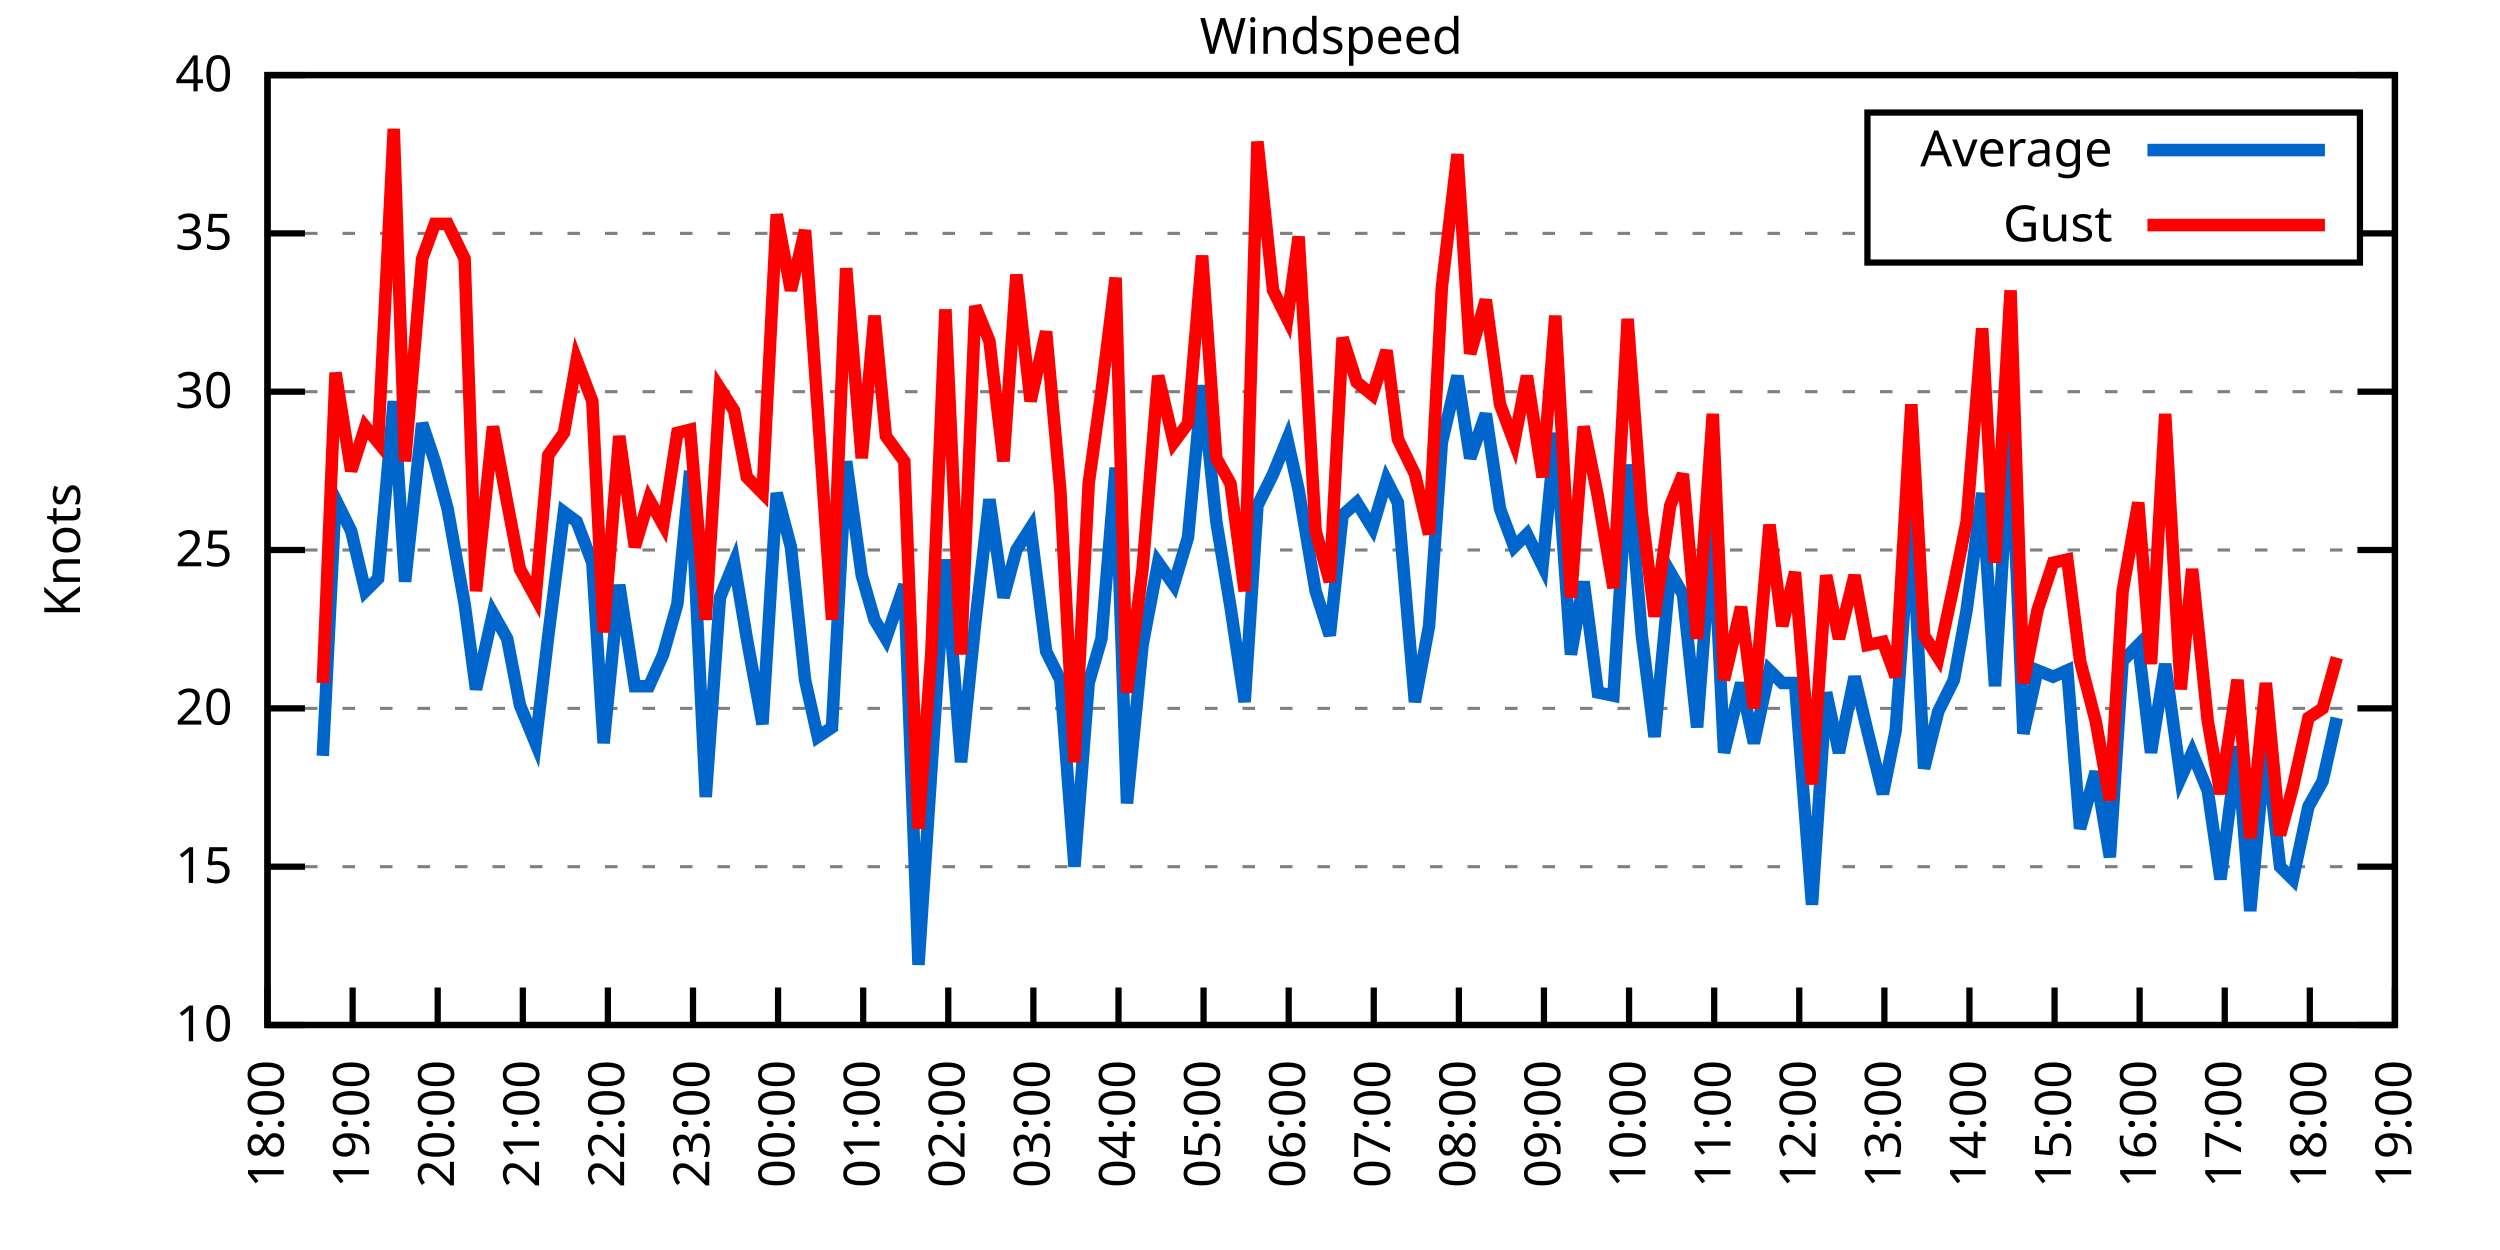
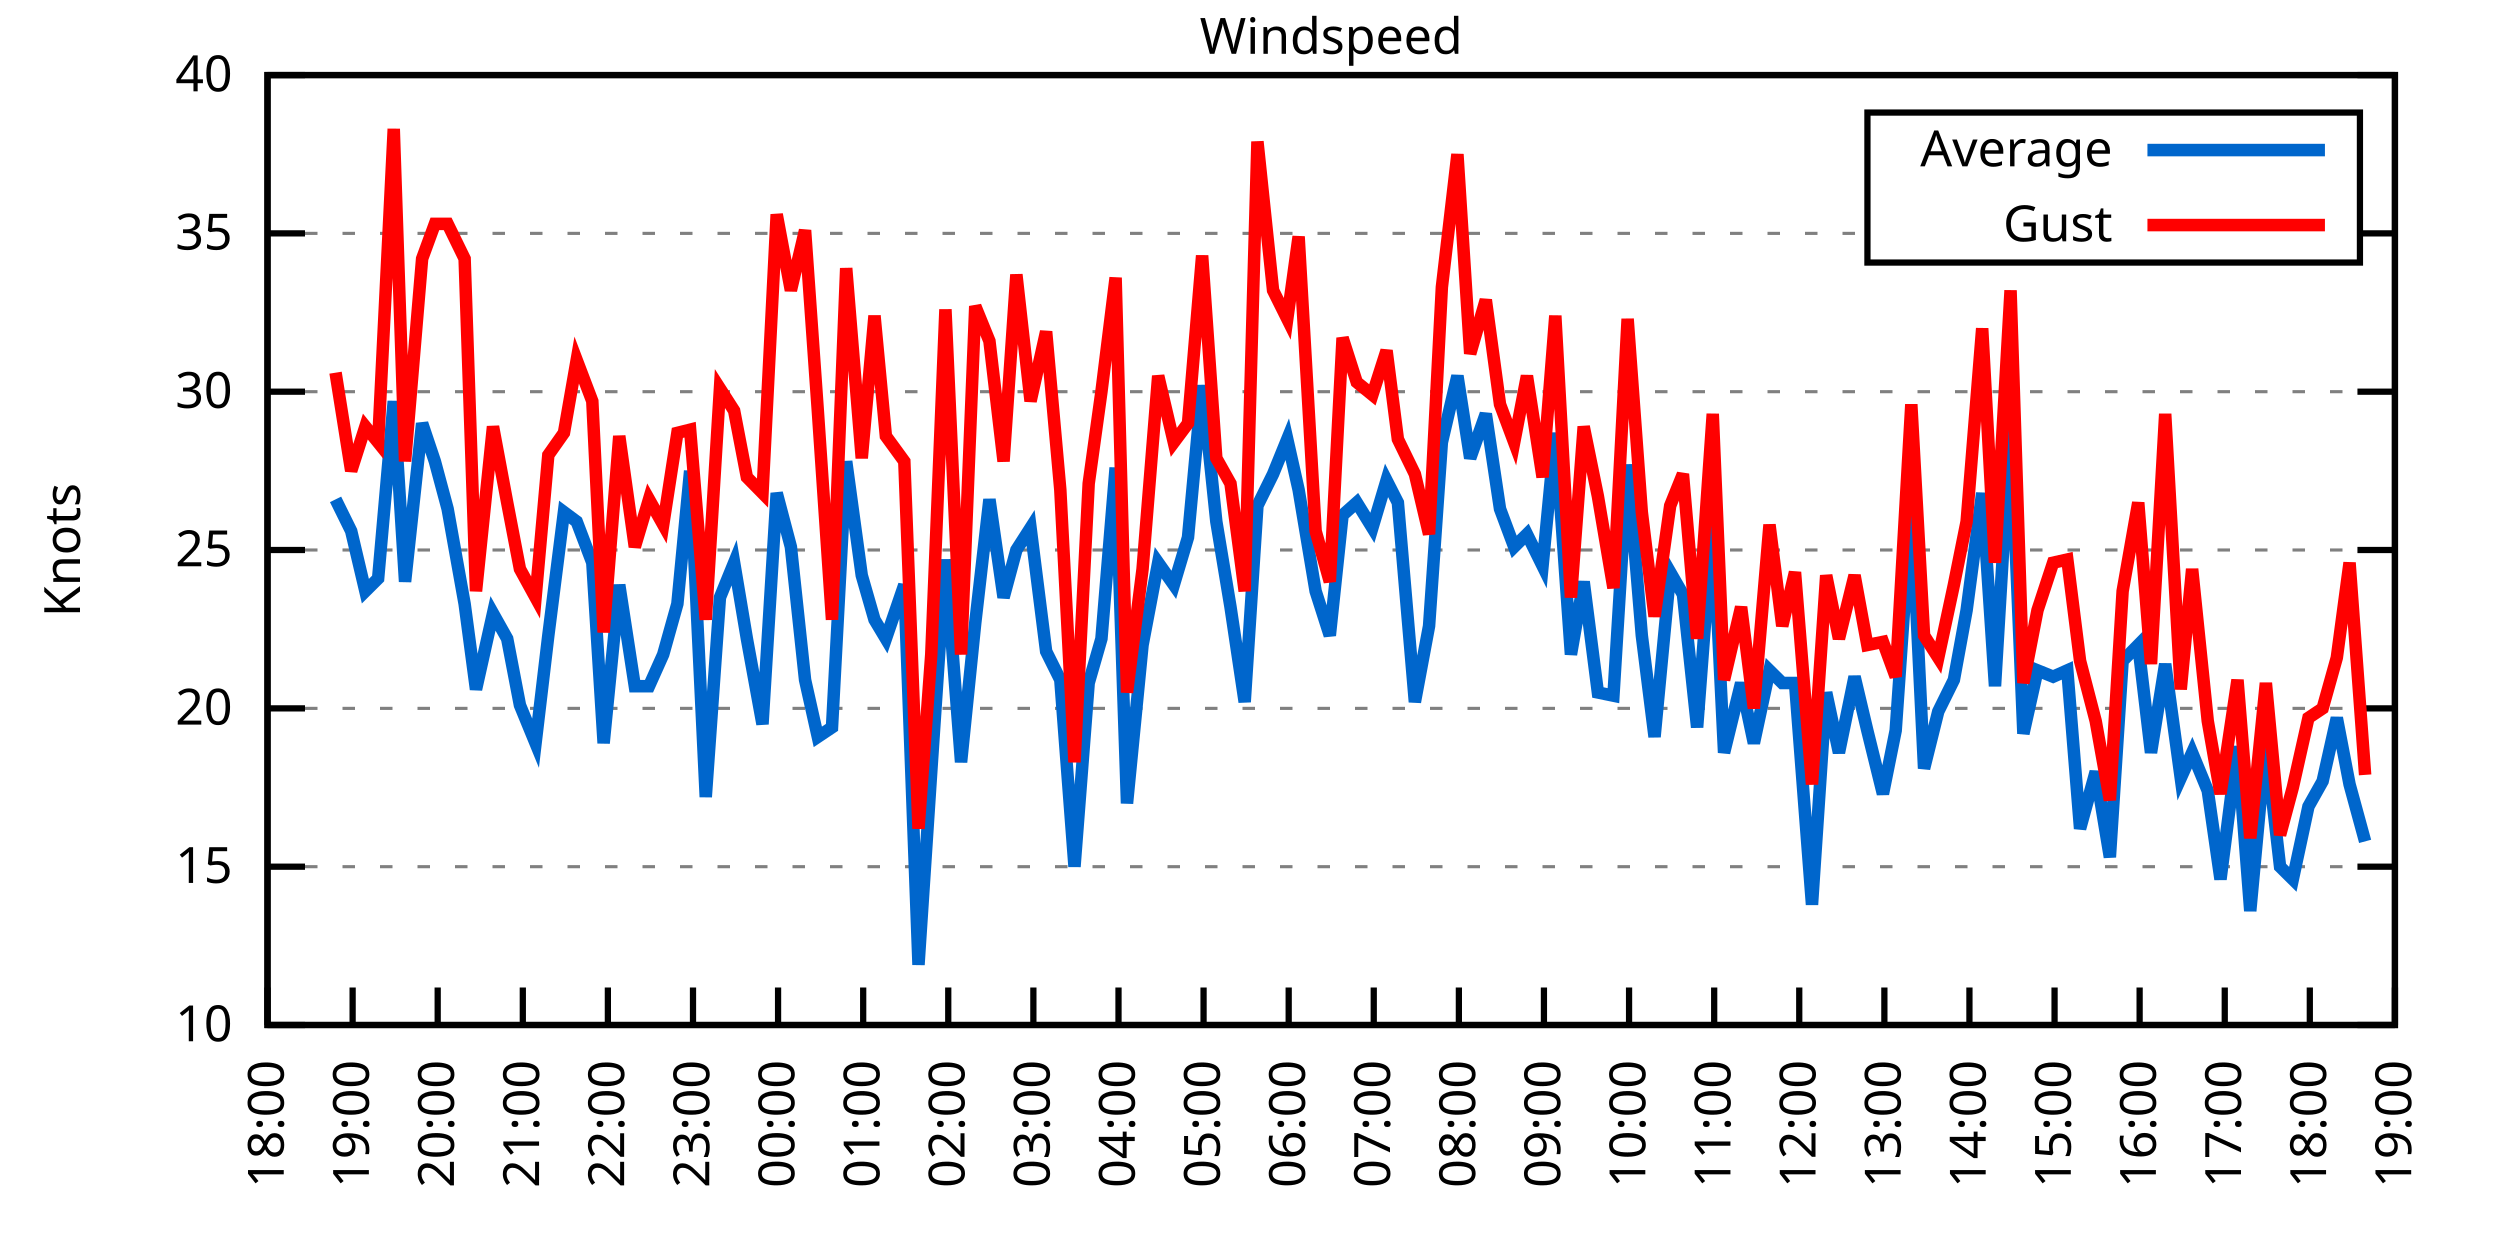
<svg xmlns="http://www.w3.org/2000/svg" xmlns:xlink="http://www.w3.org/1999/xlink" width="400" height="200" viewBox="0 0 400 200">
  <g id="gnuplot_canvas">
    <rect x="0" y="0" width="400" height="200" fill="none" />
    <defs>
      <circle id="gpDot" r="0.5" stroke-width="0.5" stroke="currentColor" />
      <path id="gpPt0" stroke-width="0.333" stroke="currentColor" d="M-1,0 h2 M0,-1 v2" />
      <path id="gpPt1" stroke-width="0.333" stroke="currentColor" d="M-1,-1 L1,1 M1,-1 L-1,1" />
      <path id="gpPt2" stroke-width="0.333" stroke="currentColor" d="M-1,0 L1,0 M0,-1 L0,1 M-1,-1 L1,1 M-1,1 L1,-1" />
      <rect id="gpPt3" stroke-width="0.333" stroke="currentColor" x="-1" y="-1" width="2" height="2" />
      <rect id="gpPt4" stroke-width="0.333" stroke="currentColor" fill="currentColor" x="-1" y="-1" width="2" height="2" />
      <circle id="gpPt5" stroke-width="0.333" stroke="currentColor" cx="0" cy="0" r="1" />
      <use xlink:href="#gpPt5" id="gpPt6" fill="currentColor" stroke="none" />
      <path id="gpPt7" stroke-width="0.333" stroke="currentColor" d="M0,-1.33 L-1.33,0.67 L1.33,0.67 z" />
      <use xlink:href="#gpPt7" id="gpPt8" fill="currentColor" stroke="none" />
      <use xlink:href="#gpPt7" id="gpPt9" stroke="currentColor" transform="rotate(180)" />
      <use xlink:href="#gpPt9" id="gpPt10" fill="currentColor" stroke="none" />
      <use xlink:href="#gpPt3" id="gpPt11" stroke="currentColor" transform="rotate(45)" />
      <use xlink:href="#gpPt11" id="gpPt12" fill="currentColor" stroke="none" />
      <path id="gpPt13" stroke-width="0.333" stroke="currentColor" d="M0,1.330 L1.265,0.411 L0.782,-1.067 L-0.782,-1.076 L-1.265,0.411 z" />
      <use xlink:href="#gpPt13" id="gpPt14" fill="currentColor" stroke="none" />
      <filter id="textbox" filterUnits="objectBoundingBox" x="0" y="0" height="1" width="1">
        <feFlood flood-color="white" flood-opacity="1" result="bgnd" />
        <feComposite in="SourceGraphic" in2="bgnd" operator="atop" />
      </filter>
      <filter id="greybox" filterUnits="objectBoundingBox" x="0" y="0" height="1" width="1">
        <feFlood flood-color="lightgrey" flood-opacity="1" result="grey" />
        <feComposite in="SourceGraphic" in2="grey" operator="atop" />
      </filter>
    </defs>
    <g fill="none" color="white" stroke="currentColor" stroke-width="1.00" stroke-linecap="butt" stroke-linejoin="miter">
</g>
    <g fill="none" color="black" stroke="currentColor" stroke-width="1.00" stroke-linecap="butt" stroke-linejoin="miter">
      <g stroke="none" shape-rendering="crispEdges">
        <polygon fill="rgb(255, 255, 255)" points="42.80,164.00 383.18,164.00 383.18,12.02 42.80,12.02 " />
      </g>
    </g>
    <g fill="none" color="black" stroke="currentColor" stroke-width="1.00" stroke-linecap="butt" stroke-linejoin="miter">
</g>
    <g fill="none" color="black" stroke="black" stroke-width="0.50" stroke-linecap="butt" stroke-linejoin="miter">
</g>
    <g fill="none" color="gray" stroke="currentColor" stroke-width="0.50" stroke-linecap="butt" stroke-linejoin="miter">
      <path stroke="gray" stroke-dasharray="2,4" class="gridline" d="M42.80,164.00 L383.19,164.00  " />
    </g>
    <g fill="none" color="gray" stroke="gray" stroke-width="1.00" stroke-linecap="butt" stroke-linejoin="miter">
</g>
    <g fill="none" color="black" stroke="currentColor" stroke-width="1.00" stroke-linecap="butt" stroke-linejoin="miter">
      <path stroke="black" d="M42.80,164.00 L48.80,164.00 M383.19,164.00 L377.19,164.00  " />
      <g transform="translate(37.20,166.60)" stroke="none" fill="black" font-family="Sans" font-size="8.00" text-anchor="end">
        <text>
          <tspan font-family="Sans"> 10</tspan>
        </text>
      </g>
    </g>
    <g fill="none" color="black" stroke="currentColor" stroke-width="1.00" stroke-linecap="butt" stroke-linejoin="miter">
</g>
    <g fill="none" color="black" stroke="black" stroke-width="0.50" stroke-linecap="butt" stroke-linejoin="miter">
</g>
    <g fill="none" color="gray" stroke="currentColor" stroke-width="0.50" stroke-linecap="butt" stroke-linejoin="miter">
      <path stroke="gray" stroke-dasharray="2,4" class="gridline" d="M42.80,138.67 L383.19,138.67  " />
    </g>
    <g fill="none" color="gray" stroke="gray" stroke-width="1.00" stroke-linecap="butt" stroke-linejoin="miter">
</g>
    <g fill="none" color="black" stroke="currentColor" stroke-width="1.00" stroke-linecap="butt" stroke-linejoin="miter">
      <path stroke="black" d="M42.80,138.67 L48.80,138.67 M383.19,138.67 L377.19,138.67  " />
      <g transform="translate(37.20,141.27)" stroke="none" fill="black" font-family="Sans" font-size="8.00" text-anchor="end">
        <text>
          <tspan font-family="Sans"> 15</tspan>
        </text>
      </g>
    </g>
    <g fill="none" color="black" stroke="currentColor" stroke-width="1.00" stroke-linecap="butt" stroke-linejoin="miter">
</g>
    <g fill="none" color="black" stroke="black" stroke-width="0.50" stroke-linecap="butt" stroke-linejoin="miter">
</g>
    <g fill="none" color="gray" stroke="currentColor" stroke-width="0.50" stroke-linecap="butt" stroke-linejoin="miter">
      <path stroke="gray" stroke-dasharray="2,4" class="gridline" d="M42.80,113.34 L383.19,113.34  " />
    </g>
    <g fill="none" color="gray" stroke="gray" stroke-width="1.00" stroke-linecap="butt" stroke-linejoin="miter">
</g>
    <g fill="none" color="black" stroke="currentColor" stroke-width="1.00" stroke-linecap="butt" stroke-linejoin="miter">
      <path stroke="black" d="M42.80,113.34 L48.80,113.34 M383.19,113.34 L377.19,113.34  " />
      <g transform="translate(37.20,115.94)" stroke="none" fill="black" font-family="Sans" font-size="8.00" text-anchor="end">
        <text>
          <tspan font-family="Sans"> 20</tspan>
        </text>
      </g>
    </g>
    <g fill="none" color="black" stroke="currentColor" stroke-width="1.00" stroke-linecap="butt" stroke-linejoin="miter">
</g>
    <g fill="none" color="black" stroke="black" stroke-width="0.50" stroke-linecap="butt" stroke-linejoin="miter">
</g>
    <g fill="none" color="gray" stroke="currentColor" stroke-width="0.50" stroke-linecap="butt" stroke-linejoin="miter">
      <path stroke="gray" stroke-dasharray="2,4" class="gridline" d="M42.80,88.00 L383.19,88.00  " />
    </g>
    <g fill="none" color="gray" stroke="gray" stroke-width="1.00" stroke-linecap="butt" stroke-linejoin="miter">
</g>
    <g fill="none" color="black" stroke="currentColor" stroke-width="1.00" stroke-linecap="butt" stroke-linejoin="miter">
      <path stroke="black" d="M42.80,88.00 L48.80,88.00 M383.19,88.00 L377.19,88.00  " />
      <g transform="translate(37.20,90.60)" stroke="none" fill="black" font-family="Sans" font-size="8.00" text-anchor="end">
        <text>
          <tspan font-family="Sans"> 25</tspan>
        </text>
      </g>
    </g>
    <g fill="none" color="black" stroke="currentColor" stroke-width="1.00" stroke-linecap="butt" stroke-linejoin="miter">
</g>
    <g fill="none" color="black" stroke="black" stroke-width="0.50" stroke-linecap="butt" stroke-linejoin="miter">
</g>
    <g fill="none" color="gray" stroke="currentColor" stroke-width="0.50" stroke-linecap="butt" stroke-linejoin="miter">
      <path stroke="gray" stroke-dasharray="2,4" class="gridline" d="M42.80,62.67 L383.19,62.67  " />
    </g>
    <g fill="none" color="gray" stroke="gray" stroke-width="1.00" stroke-linecap="butt" stroke-linejoin="miter">
</g>
    <g fill="none" color="black" stroke="currentColor" stroke-width="1.00" stroke-linecap="butt" stroke-linejoin="miter">
      <path stroke="black" d="M42.80,62.67 L48.80,62.67 M383.19,62.67 L377.19,62.67  " />
      <g transform="translate(37.20,65.27)" stroke="none" fill="black" font-family="Sans" font-size="8.00" text-anchor="end">
        <text>
          <tspan font-family="Sans"> 30</tspan>
        </text>
      </g>
    </g>
    <g fill="none" color="black" stroke="currentColor" stroke-width="1.00" stroke-linecap="butt" stroke-linejoin="miter">
</g>
    <g fill="none" color="black" stroke="black" stroke-width="0.50" stroke-linecap="butt" stroke-linejoin="miter">
</g>
    <g fill="none" color="gray" stroke="currentColor" stroke-width="0.50" stroke-linecap="butt" stroke-linejoin="miter">
      <path stroke="gray" stroke-dasharray="2,4" class="gridline" d="M42.80,37.34 L298.79,37.34 M377.59,37.34 L383.19,37.34  " />
    </g>
    <g fill="none" color="gray" stroke="gray" stroke-width="1.00" stroke-linecap="butt" stroke-linejoin="miter">
</g>
    <g fill="none" color="black" stroke="currentColor" stroke-width="1.00" stroke-linecap="butt" stroke-linejoin="miter">
      <path stroke="black" d="M42.80,37.34 L48.80,37.34 M383.19,37.34 L377.19,37.34  " />
      <g transform="translate(37.20,39.94)" stroke="none" fill="black" font-family="Sans" font-size="8.00" text-anchor="end">
        <text>
          <tspan font-family="Sans"> 35</tspan>
        </text>
      </g>
    </g>
    <g fill="none" color="black" stroke="currentColor" stroke-width="1.00" stroke-linecap="butt" stroke-linejoin="miter">
</g>
    <g fill="none" color="black" stroke="black" stroke-width="0.50" stroke-linecap="butt" stroke-linejoin="miter">
</g>
    <g fill="none" color="gray" stroke="currentColor" stroke-width="0.50" stroke-linecap="butt" stroke-linejoin="miter">
      <path stroke="gray" stroke-dasharray="2,4" class="gridline" d="M42.80,12.01 L383.19,12.01  " />
    </g>
    <g fill="none" color="gray" stroke="gray" stroke-width="1.00" stroke-linecap="butt" stroke-linejoin="miter">
</g>
    <g fill="none" color="black" stroke="currentColor" stroke-width="1.00" stroke-linecap="butt" stroke-linejoin="miter">
      <path stroke="black" d="M42.80,12.01 L48.80,12.01 M383.19,12.01 L377.19,12.01  " />
      <g transform="translate(37.20,14.61)" stroke="none" fill="black" font-family="Sans" font-size="8.00" text-anchor="end">
        <text>
          <tspan font-family="Sans"> 40</tspan>
        </text>
      </g>
    </g>
    <g fill="none" color="black" stroke="currentColor" stroke-width="1.00" stroke-linecap="butt" stroke-linejoin="miter">
      <path stroke="black" d="M42.80,164.00 L42.80,158.00  " />
      <g transform="translate(45.40,169.60) rotate(270.00)" stroke="none" fill="black" font-family="Sans" font-size="8.00" text-anchor="end">
        <text>
          <tspan font-family="Sans">18:00</tspan>
        </text>
      </g>
    </g>
    <g fill="none" color="black" stroke="currentColor" stroke-width="1.00" stroke-linecap="butt" stroke-linejoin="miter">
      <path stroke="black" d="M56.42,164.00 L56.42,158.00  " />
      <g transform="translate(59.02,169.60) rotate(270.00)" stroke="none" fill="black" font-family="Sans" font-size="8.00" text-anchor="end">
        <text>
          <tspan font-family="Sans">19:00</tspan>
        </text>
      </g>
    </g>
    <g fill="none" color="black" stroke="currentColor" stroke-width="1.00" stroke-linecap="butt" stroke-linejoin="miter">
      <path stroke="black" d="M70.03,164.00 L70.03,158.00  " />
      <g transform="translate(72.63,169.60) rotate(270.00)" stroke="none" fill="black" font-family="Sans" font-size="8.00" text-anchor="end">
        <text>
          <tspan font-family="Sans">20:00</tspan>
        </text>
      </g>
    </g>
    <g fill="none" color="black" stroke="currentColor" stroke-width="1.00" stroke-linecap="butt" stroke-linejoin="miter">
      <path stroke="black" d="M83.65,164.00 L83.65,158.00  " />
      <g transform="translate(86.25,169.60) rotate(270.00)" stroke="none" fill="black" font-family="Sans" font-size="8.00" text-anchor="end">
        <text>
          <tspan font-family="Sans">21:00</tspan>
        </text>
      </g>
    </g>
    <g fill="none" color="black" stroke="currentColor" stroke-width="1.00" stroke-linecap="butt" stroke-linejoin="miter">
      <path stroke="black" d="M97.26,164.00 L97.26,158.00  " />
      <g transform="translate(99.86,169.60) rotate(270.00)" stroke="none" fill="black" font-family="Sans" font-size="8.00" text-anchor="end">
        <text>
          <tspan font-family="Sans">22:00</tspan>
        </text>
      </g>
    </g>
    <g fill="none" color="black" stroke="currentColor" stroke-width="1.00" stroke-linecap="butt" stroke-linejoin="miter">
      <path stroke="black" d="M110.88,164.00 L110.88,158.00  " />
      <g transform="translate(113.48,169.60) rotate(270.00)" stroke="none" fill="black" font-family="Sans" font-size="8.00" text-anchor="end">
        <text>
          <tspan font-family="Sans">23:00</tspan>
        </text>
      </g>
    </g>
    <g fill="none" color="black" stroke="currentColor" stroke-width="1.00" stroke-linecap="butt" stroke-linejoin="miter">
      <path stroke="black" d="M124.49,164.00 L124.49,158.00  " />
      <g transform="translate(127.09,169.60) rotate(270.00)" stroke="none" fill="black" font-family="Sans" font-size="8.00" text-anchor="end">
        <text>
          <tspan font-family="Sans">00:00</tspan>
        </text>
      </g>
    </g>
    <g fill="none" color="black" stroke="currentColor" stroke-width="1.00" stroke-linecap="butt" stroke-linejoin="miter">
      <path stroke="black" d="M138.11,164.00 L138.11,158.00  " />
      <g transform="translate(140.71,169.60) rotate(270.00)" stroke="none" fill="black" font-family="Sans" font-size="8.00" text-anchor="end">
        <text>
          <tspan font-family="Sans">01:00</tspan>
        </text>
      </g>
    </g>
    <g fill="none" color="black" stroke="currentColor" stroke-width="1.00" stroke-linecap="butt" stroke-linejoin="miter">
      <path stroke="black" d="M151.72,164.00 L151.72,158.00  " />
      <g transform="translate(154.32,169.60) rotate(270.00)" stroke="none" fill="black" font-family="Sans" font-size="8.00" text-anchor="end">
        <text>
          <tspan font-family="Sans">02:00</tspan>
        </text>
      </g>
    </g>
    <g fill="none" color="black" stroke="currentColor" stroke-width="1.00" stroke-linecap="butt" stroke-linejoin="miter">
      <path stroke="black" d="M165.34,164.00 L165.34,158.00  " />
      <g transform="translate(167.94,169.60) rotate(270.00)" stroke="none" fill="black" font-family="Sans" font-size="8.00" text-anchor="end">
        <text>
          <tspan font-family="Sans">03:00</tspan>
        </text>
      </g>
    </g>
    <g fill="none" color="black" stroke="currentColor" stroke-width="1.00" stroke-linecap="butt" stroke-linejoin="miter">
      <path stroke="black" d="M178.96,164.00 L178.96,158.00  " />
      <g transform="translate(181.56,169.60) rotate(270.00)" stroke="none" fill="black" font-family="Sans" font-size="8.00" text-anchor="end">
        <text>
          <tspan font-family="Sans">04:00</tspan>
        </text>
      </g>
    </g>
    <g fill="none" color="black" stroke="currentColor" stroke-width="1.00" stroke-linecap="butt" stroke-linejoin="miter">
      <path stroke="black" d="M192.57,164.00 L192.57,158.00  " />
      <g transform="translate(195.17,169.60) rotate(270.00)" stroke="none" fill="black" font-family="Sans" font-size="8.00" text-anchor="end">
        <text>
          <tspan font-family="Sans">05:00</tspan>
        </text>
      </g>
    </g>
    <g fill="none" color="black" stroke="currentColor" stroke-width="1.00" stroke-linecap="butt" stroke-linejoin="miter">
      <path stroke="black" d="M206.19,164.00 L206.19,158.00  " />
      <g transform="translate(208.79,169.60) rotate(270.00)" stroke="none" fill="black" font-family="Sans" font-size="8.00" text-anchor="end">
        <text>
          <tspan font-family="Sans">06:00</tspan>
        </text>
      </g>
    </g>
    <g fill="none" color="black" stroke="currentColor" stroke-width="1.00" stroke-linecap="butt" stroke-linejoin="miter">
      <path stroke="black" d="M219.80,164.00 L219.80,158.00  " />
      <g transform="translate(222.40,169.60) rotate(270.00)" stroke="none" fill="black" font-family="Sans" font-size="8.00" text-anchor="end">
        <text>
          <tspan font-family="Sans">07:00</tspan>
        </text>
      </g>
    </g>
    <g fill="none" color="black" stroke="currentColor" stroke-width="1.00" stroke-linecap="butt" stroke-linejoin="miter">
      <path stroke="black" d="M233.42,164.00 L233.42,158.00  " />
      <g transform="translate(236.02,169.60) rotate(270.00)" stroke="none" fill="black" font-family="Sans" font-size="8.00" text-anchor="end">
        <text>
          <tspan font-family="Sans">08:00</tspan>
        </text>
      </g>
    </g>
    <g fill="none" color="black" stroke="currentColor" stroke-width="1.00" stroke-linecap="butt" stroke-linejoin="miter">
      <path stroke="black" d="M247.03,164.00 L247.03,158.00  " />
      <g transform="translate(249.63,169.60) rotate(270.00)" stroke="none" fill="black" font-family="Sans" font-size="8.00" text-anchor="end">
        <text>
          <tspan font-family="Sans">09:00</tspan>
        </text>
      </g>
    </g>
    <g fill="none" color="black" stroke="currentColor" stroke-width="1.00" stroke-linecap="butt" stroke-linejoin="miter">
      <path stroke="black" d="M260.65,164.00 L260.65,158.00  " />
      <g transform="translate(263.25,169.60) rotate(270.00)" stroke="none" fill="black" font-family="Sans" font-size="8.00" text-anchor="end">
        <text>
          <tspan font-family="Sans">10:00</tspan>
        </text>
      </g>
    </g>
    <g fill="none" color="black" stroke="currentColor" stroke-width="1.00" stroke-linecap="butt" stroke-linejoin="miter">
      <path stroke="black" d="M274.27,164.00 L274.27,158.00  " />
      <g transform="translate(276.87,169.60) rotate(270.00)" stroke="none" fill="black" font-family="Sans" font-size="8.00" text-anchor="end">
        <text>
          <tspan font-family="Sans">11:00</tspan>
        </text>
      </g>
    </g>
    <g fill="none" color="black" stroke="currentColor" stroke-width="1.00" stroke-linecap="butt" stroke-linejoin="miter">
      <path stroke="black" d="M287.88,164.00 L287.88,158.00  " />
      <g transform="translate(290.48,169.60) rotate(270.00)" stroke="none" fill="black" font-family="Sans" font-size="8.00" text-anchor="end">
        <text>
          <tspan font-family="Sans">12:00</tspan>
        </text>
      </g>
    </g>
    <g fill="none" color="black" stroke="currentColor" stroke-width="1.00" stroke-linecap="butt" stroke-linejoin="miter">
      <path stroke="black" d="M301.50,164.00 L301.50,158.00  " />
      <g transform="translate(304.10,169.60) rotate(270.00)" stroke="none" fill="black" font-family="Sans" font-size="8.00" text-anchor="end">
        <text>
          <tspan font-family="Sans">13:00</tspan>
        </text>
      </g>
    </g>
    <g fill="none" color="black" stroke="currentColor" stroke-width="1.00" stroke-linecap="butt" stroke-linejoin="miter">
      <path stroke="black" d="M315.11,164.00 L315.11,158.00  " />
      <g transform="translate(317.71,169.60) rotate(270.00)" stroke="none" fill="black" font-family="Sans" font-size="8.00" text-anchor="end">
        <text>
          <tspan font-family="Sans">14:00</tspan>
        </text>
      </g>
    </g>
    <g fill="none" color="black" stroke="currentColor" stroke-width="1.00" stroke-linecap="butt" stroke-linejoin="miter">
      <path stroke="black" d="M328.73,164.00 L328.73,158.00  " />
      <g transform="translate(331.33,169.60) rotate(270.00)" stroke="none" fill="black" font-family="Sans" font-size="8.00" text-anchor="end">
        <text>
          <tspan font-family="Sans">15:00</tspan>
        </text>
      </g>
    </g>
    <g fill="none" color="black" stroke="currentColor" stroke-width="1.00" stroke-linecap="butt" stroke-linejoin="miter">
      <path stroke="black" d="M342.34,164.00 L342.34,158.00  " />
      <g transform="translate(344.94,169.60) rotate(270.00)" stroke="none" fill="black" font-family="Sans" font-size="8.00" text-anchor="end">
        <text>
          <tspan font-family="Sans">16:00</tspan>
        </text>
      </g>
    </g>
    <g fill="none" color="black" stroke="currentColor" stroke-width="1.00" stroke-linecap="butt" stroke-linejoin="miter">
      <path stroke="black" d="M355.96,164.00 L355.96,158.00  " />
      <g transform="translate(358.56,169.60) rotate(270.00)" stroke="none" fill="black" font-family="Sans" font-size="8.00" text-anchor="end">
        <text>
          <tspan font-family="Sans">17:00</tspan>
        </text>
      </g>
    </g>
    <g fill="none" color="black" stroke="currentColor" stroke-width="1.00" stroke-linecap="butt" stroke-linejoin="miter">
      <path stroke="black" d="M369.57,164.00 L369.57,158.00  " />
      <g transform="translate(372.17,169.60) rotate(270.00)" stroke="none" fill="black" font-family="Sans" font-size="8.00" text-anchor="end">
        <text>
          <tspan font-family="Sans">18:00</tspan>
        </text>
      </g>
    </g>
    <g fill="none" color="black" stroke="currentColor" stroke-width="1.00" stroke-linecap="butt" stroke-linejoin="miter">
      <path stroke="black" d="M383.19,164.00 L383.19,158.00  " />
      <g transform="translate(385.79,169.60) rotate(270.00)" stroke="none" fill="black" font-family="Sans" font-size="8.00" text-anchor="end">
        <text>
          <tspan font-family="Sans">19:00</tspan>
        </text>
      </g>
    </g>
    <g fill="none" color="black" stroke="currentColor" stroke-width="1.00" stroke-linecap="butt" stroke-linejoin="miter">
</g>
    <g fill="none" color="black" stroke="currentColor" stroke-width="1.00" stroke-linecap="butt" stroke-linejoin="miter">
      <path stroke="black" d="M42.80,12.01 L42.80,164.00 L383.19,164.00 L383.19,12.01 L42.80,12.01 Z  " />
    </g>
    <g fill="none" color="black" stroke="currentColor" stroke-width="1.00" stroke-linecap="butt" stroke-linejoin="miter">
</g>
    <g fill="none" color="black" stroke="currentColor" stroke-width="1.00" stroke-linecap="butt" stroke-linejoin="miter">
      <path stroke="black" d="M298.79,42.01 L298.79,18.01 L377.59,18.01 L377.59,42.01 L298.79,42.01 Z  " />
    </g>
    <g id="Windspeed_plot_1">
      <g fill="none" color="white" stroke="black" stroke-width="2.00" stroke-linecap="butt" stroke-linejoin="miter">
</g>
      <g fill="none" color="black" stroke="currentColor" stroke-width="2.00" stroke-linecap="butt" stroke-linejoin="miter">
        <g transform="translate(337.99,26.61)" stroke="none" fill="black" font-family="Sans" font-size="8.00" text-anchor="end">
          <text>
            <tspan font-family="Sans">Average</tspan>
          </text>
        </g>
      </g>
      <g fill="none" color="black" stroke="currentColor" stroke-width="2.00" stroke-linecap="butt" stroke-linejoin="miter">
-         <path stroke="rgb(  0, 102, 204)" d="M343.59,24.01 L371.99,24.01 M51.65,120.94 L53.69,79.90 L56.19,84.97 L58.46,94.59 L60.50,92.56 L63.00,64.19   L64.81,93.07 L67.54,67.74 L69.58,73.82 L71.62,81.42 L74.34,96.62 L76.16,110.30 L78.88,98.14 L81.15,102.19   L83.19,112.83 L85.69,118.91 L87.73,101.68 L90.23,81.93 L92.27,83.45 L94.77,90.03 L96.58,118.91 L99.08,93.58   L101.57,109.79 L103.84,109.79 L106.11,104.72 L108.38,96.62 L110.42,75.34 L112.92,127.52 L115.19,95.60 L117.46,90.03   L119.50,102.19 L122.00,115.87 L124.27,78.89 L126.54,87.50 L128.81,108.78 L130.85,117.90 L133.12,116.38 L135.39,73.82   L137.88,92.06 L139.92,99.15 L141.74,102.19 L144.69,93.58 L146.96,154.37 L149.00,123.47 L151.27,89.52 L153.77,121.95   L156.04,99.66 L158.31,79.90 L160.57,95.60 L162.62,88.00 L164.89,84.46 L167.38,104.22 L169.65,108.78 L171.92,138.67   L174.19,109.28 L176.23,102.19 L178.50,74.83 L180.32,128.54 L182.81,103.20 L185.31,90.03 L187.81,93.58 L190.08,85.98   L192.34,61.66 L194.61,83.45 L196.88,97.12 L199.15,112.32 L201.19,80.91 L203.69,75.85 L205.96,70.27 L207.78,78.38   L210.50,94.59 L212.77,101.68 L214.81,82.43 L217.08,80.41 L219.58,84.46 L221.85,76.86 L223.66,80.41 L226.38,112.32   L228.65,100.16 L230.70,70.78 L233.19,60.14 L235.23,73.31 L237.73,66.22 L240.00,81.42 L242.27,87.50 L244.31,85.47   L246.81,90.54 L248.85,69.26 L251.35,104.72 L253.39,93.07 L255.66,110.80 L258.15,111.31 L260.42,74.33 L262.69,101.68   L264.73,117.90 L267.23,91.55 L269.27,95.10 L271.54,116.38 L274.04,83.45 L275.85,120.43 L278.58,109.28 L280.62,118.91   L283.12,107.26 L285.16,109.28 L287.20,109.28 L289.92,144.75 L292.19,110.80 L294.23,120.43 L296.73,108.27 L298.77,116.88   L301.27,127.02 L303.31,116.88 L305.81,80.91 L307.85,122.96 L310.12,113.84 L312.62,108.78 L314.66,97.63 L317.15,78.89   L319.20,109.79 L321.69,68.25 L323.74,117.39 L326.00,107.26 L328.50,108.27 L330.77,107.26 L332.81,132.59 L335.31,123.47   L337.58,137.15 L339.62,105.74 L342.12,103.20 L344.16,120.43 L346.43,106.24 L348.92,124.48 L350.74,120.43 L353.24,126.51   L355.28,140.69 L358.00,119.42 L360.04,145.76 L362.54,118.91 L364.81,138.67 L366.85,140.69 L369.35,129.04 L371.62,124.99   L373.89,114.86  " />
+         <path stroke="rgb(  0, 102, 204)" d="M343.59,24.01 L371.99,24.01 M53.69,79.90 L56.19,84.97 L58.46,94.59 L60.50,92.56 L63.00,64.19 L64.81,93.07   L67.54,67.74 L69.58,73.82 L71.62,81.42 L74.34,96.62 L76.16,110.30 L78.88,98.14 L81.15,102.19 L83.19,112.83   L85.69,118.91 L87.73,101.68 L90.23,81.93 L92.27,83.45 L94.77,90.03 L96.58,118.91 L99.08,93.58 L101.57,109.79   L103.84,109.79 L106.11,104.72 L108.38,96.62 L110.42,75.34 L112.92,127.52 L115.19,95.60 L117.46,90.03 L119.50,102.19   L122.00,115.87 L124.27,78.89 L126.54,87.50 L128.81,108.78 L130.85,117.90 L133.12,116.38 L135.39,73.82 L137.88,92.06   L139.92,99.15 L141.74,102.19 L144.69,93.58 L146.96,154.37 L149.00,123.47 L151.27,89.52 L153.77,121.95 L156.04,99.66   L158.31,79.90 L160.57,95.60 L162.62,88.00 L164.89,84.46 L167.38,104.22 L169.65,108.78 L171.92,138.67 L174.19,109.28   L176.23,102.19 L178.50,74.83 L180.32,128.54 L182.81,103.20 L185.31,90.03 L187.81,93.58 L190.08,85.98 L192.34,61.66   L194.61,83.45 L196.88,97.12 L199.15,112.32 L201.19,80.91 L203.69,75.85 L205.96,70.27 L207.78,78.38 L210.50,94.59   L212.77,101.68 L214.81,82.43 L217.08,80.41 L219.58,84.46 L221.85,76.86 L223.66,80.41 L226.38,112.32 L228.65,100.16   L230.70,70.78 L233.19,60.14 L235.23,73.31 L237.73,66.22 L240.00,81.42 L242.27,87.50 L244.31,85.47 L246.81,90.54   L248.85,69.26 L251.35,104.72 L253.39,93.07 L255.66,110.80 L258.15,111.31 L260.42,74.33 L262.69,101.68 L264.73,117.90   L267.23,91.55 L269.27,95.10 L271.54,116.38 L274.04,83.45 L275.85,120.43 L278.58,109.28 L280.62,118.91 L283.12,107.26   L285.16,109.28 L287.20,109.28 L289.92,144.75 L292.19,110.80 L294.23,120.43 L296.73,108.27 L298.77,116.88 L301.27,127.02   L303.31,116.88 L305.81,80.91 L307.85,122.96 L310.12,113.84 L312.62,108.78 L314.66,97.63 L317.15,78.89 L319.20,109.79   L321.69,68.25 L323.74,117.39 L326.00,107.26 L328.50,108.27 L330.77,107.26 L332.81,132.59 L335.31,123.47 L337.58,137.15   L339.62,105.74 L342.12,103.20 L344.16,120.43 L346.43,106.24 L348.92,124.48 L350.74,120.43 L353.24,126.51 L355.28,140.69   L358.00,119.42 L360.04,145.76 L362.54,118.91 L364.81,138.67 L366.85,140.69 L369.35,129.04 L371.62,124.99 L373.89,114.86   L375.93,125.50 L378.42,134.62  " />
      </g>
    </g>
    <g id="Windspeed_plot_2">
      <g fill="none" color="black" stroke="currentColor" stroke-width="2.00" stroke-linecap="butt" stroke-linejoin="miter">
        <g transform="translate(337.99,38.61)" stroke="none" fill="black" font-family="Sans" font-size="8.00" text-anchor="end">
          <text>
            <tspan font-family="Sans">Gust</tspan>
          </text>
        </g>
      </g>
      <g fill="none" color="black" stroke="currentColor" stroke-width="2.00" stroke-linecap="butt" stroke-linejoin="miter">
-         <path stroke="rgb(255,   0,   0)" d="M343.59,36.01 L371.99,36.01 M51.65,109.28 L53.69,59.63 L56.19,75.34 L58.46,68.25 L60.50,70.78 L63.00,20.62   L64.81,73.82 L67.54,41.39 L69.58,35.82 L71.62,35.82 L74.34,41.39 L76.16,94.59 L78.88,68.25 L81.15,80.41   L83.19,91.04 L85.69,95.60 L87.73,72.81 L90.23,69.26 L92.27,57.61 L94.77,64.19 L96.58,101.18 L99.08,69.77   L101.57,87.50 L103.84,79.90 L106.11,83.95 L108.38,69.26 L110.42,68.75 L112.92,99.15 L115.19,62.17 L117.46,65.71   L119.50,76.35 L122.00,78.89 L124.27,34.30 L126.54,46.46 L128.81,36.84 L130.85,65.71 L133.12,99.15 L135.39,42.91   L137.88,73.31 L139.92,50.51 L141.74,69.77 L144.69,73.82 L146.96,132.59 L149.00,104.72 L151.27,49.50 L153.77,104.72   L156.04,48.99 L158.31,54.57 L160.57,73.82 L162.62,43.93 L164.89,64.19 L167.38,53.05 L169.65,78.38 L171.92,121.95   L174.19,77.37 L176.23,62.67 L178.50,44.43 L180.32,110.80 L182.81,91.04 L185.31,60.14 L187.81,70.78 L190.08,67.74   L192.34,40.89 L194.61,73.31 L196.88,77.37 L199.15,94.59 L201.19,22.65 L203.69,46.46 L205.96,51.02 L207.78,37.85   L210.50,84.97 L212.77,93.07 L214.81,54.06 L217.08,61.15 L219.58,63.18 L221.85,56.09 L223.66,70.27 L226.38,75.85   L228.65,85.47 L230.70,45.95 L233.19,24.68 L235.23,56.59 L237.73,47.98 L240.00,64.70 L242.27,70.78 L244.31,60.14   L246.81,76.35 L248.85,50.51 L251.35,95.60 L253.39,68.25 L255.66,79.39 L258.15,94.08 L260.42,51.02 L262.69,81.93   L264.73,98.64 L267.23,80.91 L269.27,75.85 L271.54,102.19 L274.04,66.22 L275.85,108.78 L278.58,97.12 L280.62,113.34   L283.12,83.95 L285.16,100.16 L287.20,91.55 L289.92,125.50 L292.19,92.06 L294.23,102.19 L296.73,92.06 L298.77,103.20   L301.27,102.70 L303.31,108.27 L305.81,64.70 L307.85,101.68 L310.12,105.23 L312.62,93.58 L314.66,83.45 L317.15,52.54   L319.20,90.03 L321.69,46.46 L323.74,109.28 L326.00,97.63 L328.50,90.03 L330.77,89.52 L332.81,105.74 L335.31,115.36   L337.58,128.03 L339.62,94.59 L342.12,80.41 L344.16,106.24 L346.43,66.22 L348.92,110.30 L350.74,91.04 L353.24,115.36   L355.28,127.02 L358.00,108.78 L360.04,134.11 L362.54,109.28 L364.81,133.60 L366.85,126.00 L369.35,114.86 L371.62,113.34   L373.89,105.23  " />
+         <path stroke="rgb(255,   0,   0)" d="M343.59,36.01 L371.99,36.01 M53.69,59.63 L56.19,75.34 L58.46,68.25 L60.50,70.78 L63.00,20.62 L64.81,73.82   L67.54,41.39 L69.58,35.82 L71.62,35.82 L74.34,41.39 L76.16,94.59 L78.88,68.25 L81.15,80.41 L83.19,91.04   L85.69,95.60 L87.73,72.81 L90.23,69.26 L92.27,57.61 L94.77,64.19 L96.58,101.18 L99.08,69.77 L101.57,87.50   L103.84,79.90 L106.11,83.95 L108.38,69.26 L110.42,68.75 L112.92,99.15 L115.19,62.17 L117.46,65.71 L119.50,76.35   L122.00,78.89 L124.27,34.30 L126.54,46.46 L128.81,36.84 L130.85,65.71 L133.12,99.15 L135.39,42.91 L137.88,73.31   L139.92,50.51 L141.74,69.77 L144.69,73.82 L146.96,132.59 L149.00,104.72 L151.27,49.50 L153.77,104.72 L156.04,48.99   L158.31,54.57 L160.57,73.82 L162.62,43.93 L164.89,64.19 L167.38,53.05 L169.65,78.38 L171.92,121.95 L174.19,77.37   L176.23,62.67 L178.50,44.43 L180.32,110.80 L182.81,91.04 L185.31,60.14 L187.81,70.78 L190.08,67.74 L192.34,40.89   L194.61,73.31 L196.88,77.37 L199.15,94.59 L201.19,22.65 L203.69,46.46 L205.96,51.02 L207.78,37.85 L210.50,84.97   L212.77,93.07 L214.81,54.06 L217.08,61.15 L219.58,63.18 L221.85,56.09 L223.66,70.27 L226.38,75.85 L228.65,85.47   L230.70,45.95 L233.19,24.68 L235.23,56.59 L237.73,47.98 L240.00,64.70 L242.27,70.78 L244.31,60.14 L246.81,76.35   L248.85,50.51 L251.35,95.60 L253.39,68.25 L255.66,79.39 L258.15,94.08 L260.42,51.02 L262.69,81.93 L264.73,98.64   L267.23,80.91 L269.27,75.85 L271.54,102.19 L274.04,66.22 L275.85,108.78 L278.58,97.12 L280.62,113.34 L283.12,83.95   L285.16,100.16 L287.20,91.55 L289.92,125.50 L292.19,92.06 L294.23,102.19 L296.73,92.06 L298.77,103.20 L301.27,102.70   L303.31,108.27 L305.81,64.70 L307.85,101.68 L310.12,105.23 L312.62,93.58 L314.66,83.45 L317.15,52.54 L319.20,90.03   L321.69,46.46 L323.74,109.28 L326.00,97.63 L328.50,90.03 L330.77,89.52 L332.81,105.74 L335.31,115.36 L337.58,128.03   L339.62,94.59 L342.12,80.41 L344.16,106.24 L346.43,66.22 L348.92,110.30 L350.74,91.04 L353.24,115.36 L355.28,127.02   L358.00,108.78 L360.04,134.11 L362.54,109.28 L364.81,133.60 L366.85,126.00 L369.35,114.86 L371.62,113.34 L373.89,105.23   L375.93,90.03 L378.42,123.98  " />
      </g>
    </g>
    <g fill="none" color="black" stroke="currentColor" stroke-width="2.00" stroke-linecap="butt" stroke-linejoin="miter">
</g>
    <g fill="none" color="black" stroke="black" stroke-width="1.00" stroke-linecap="butt" stroke-linejoin="miter">
</g>
    <g fill="none" color="black" stroke="currentColor" stroke-width="1.00" stroke-linecap="butt" stroke-linejoin="miter">
      <path stroke="black" d="M42.80,12.01 L42.80,164.00 L383.19,164.00 L383.19,12.01 L42.80,12.01 Z  " />
      <g transform="translate(12.80,88.01) rotate(270.00)" stroke="none" fill="black" font-family="Sans" font-size="8.00" text-anchor="middle">
        <text>
          <tspan font-family="Sans">Knots</tspan>
        </text>
      </g>
    </g>
    <g fill="none" color="black" stroke="currentColor" stroke-width="1.00" stroke-linecap="butt" stroke-linejoin="miter">
</g>
    <g fill="none" color="black" stroke="currentColor" stroke-width="1.00" stroke-linecap="butt" stroke-linejoin="miter">
      <g transform="translate(212.99,8.61)" stroke="none" fill="black" font-family="Sans" font-size="8.00" text-anchor="middle">
        <text>
          <tspan font-family="Sans">Windspeed</tspan>
        </text>
      </g>
    </g>
    <g fill="none" color="black" stroke="currentColor" stroke-width="1.00" stroke-linecap="butt" stroke-linejoin="miter">
</g>
  </g>
</svg>
